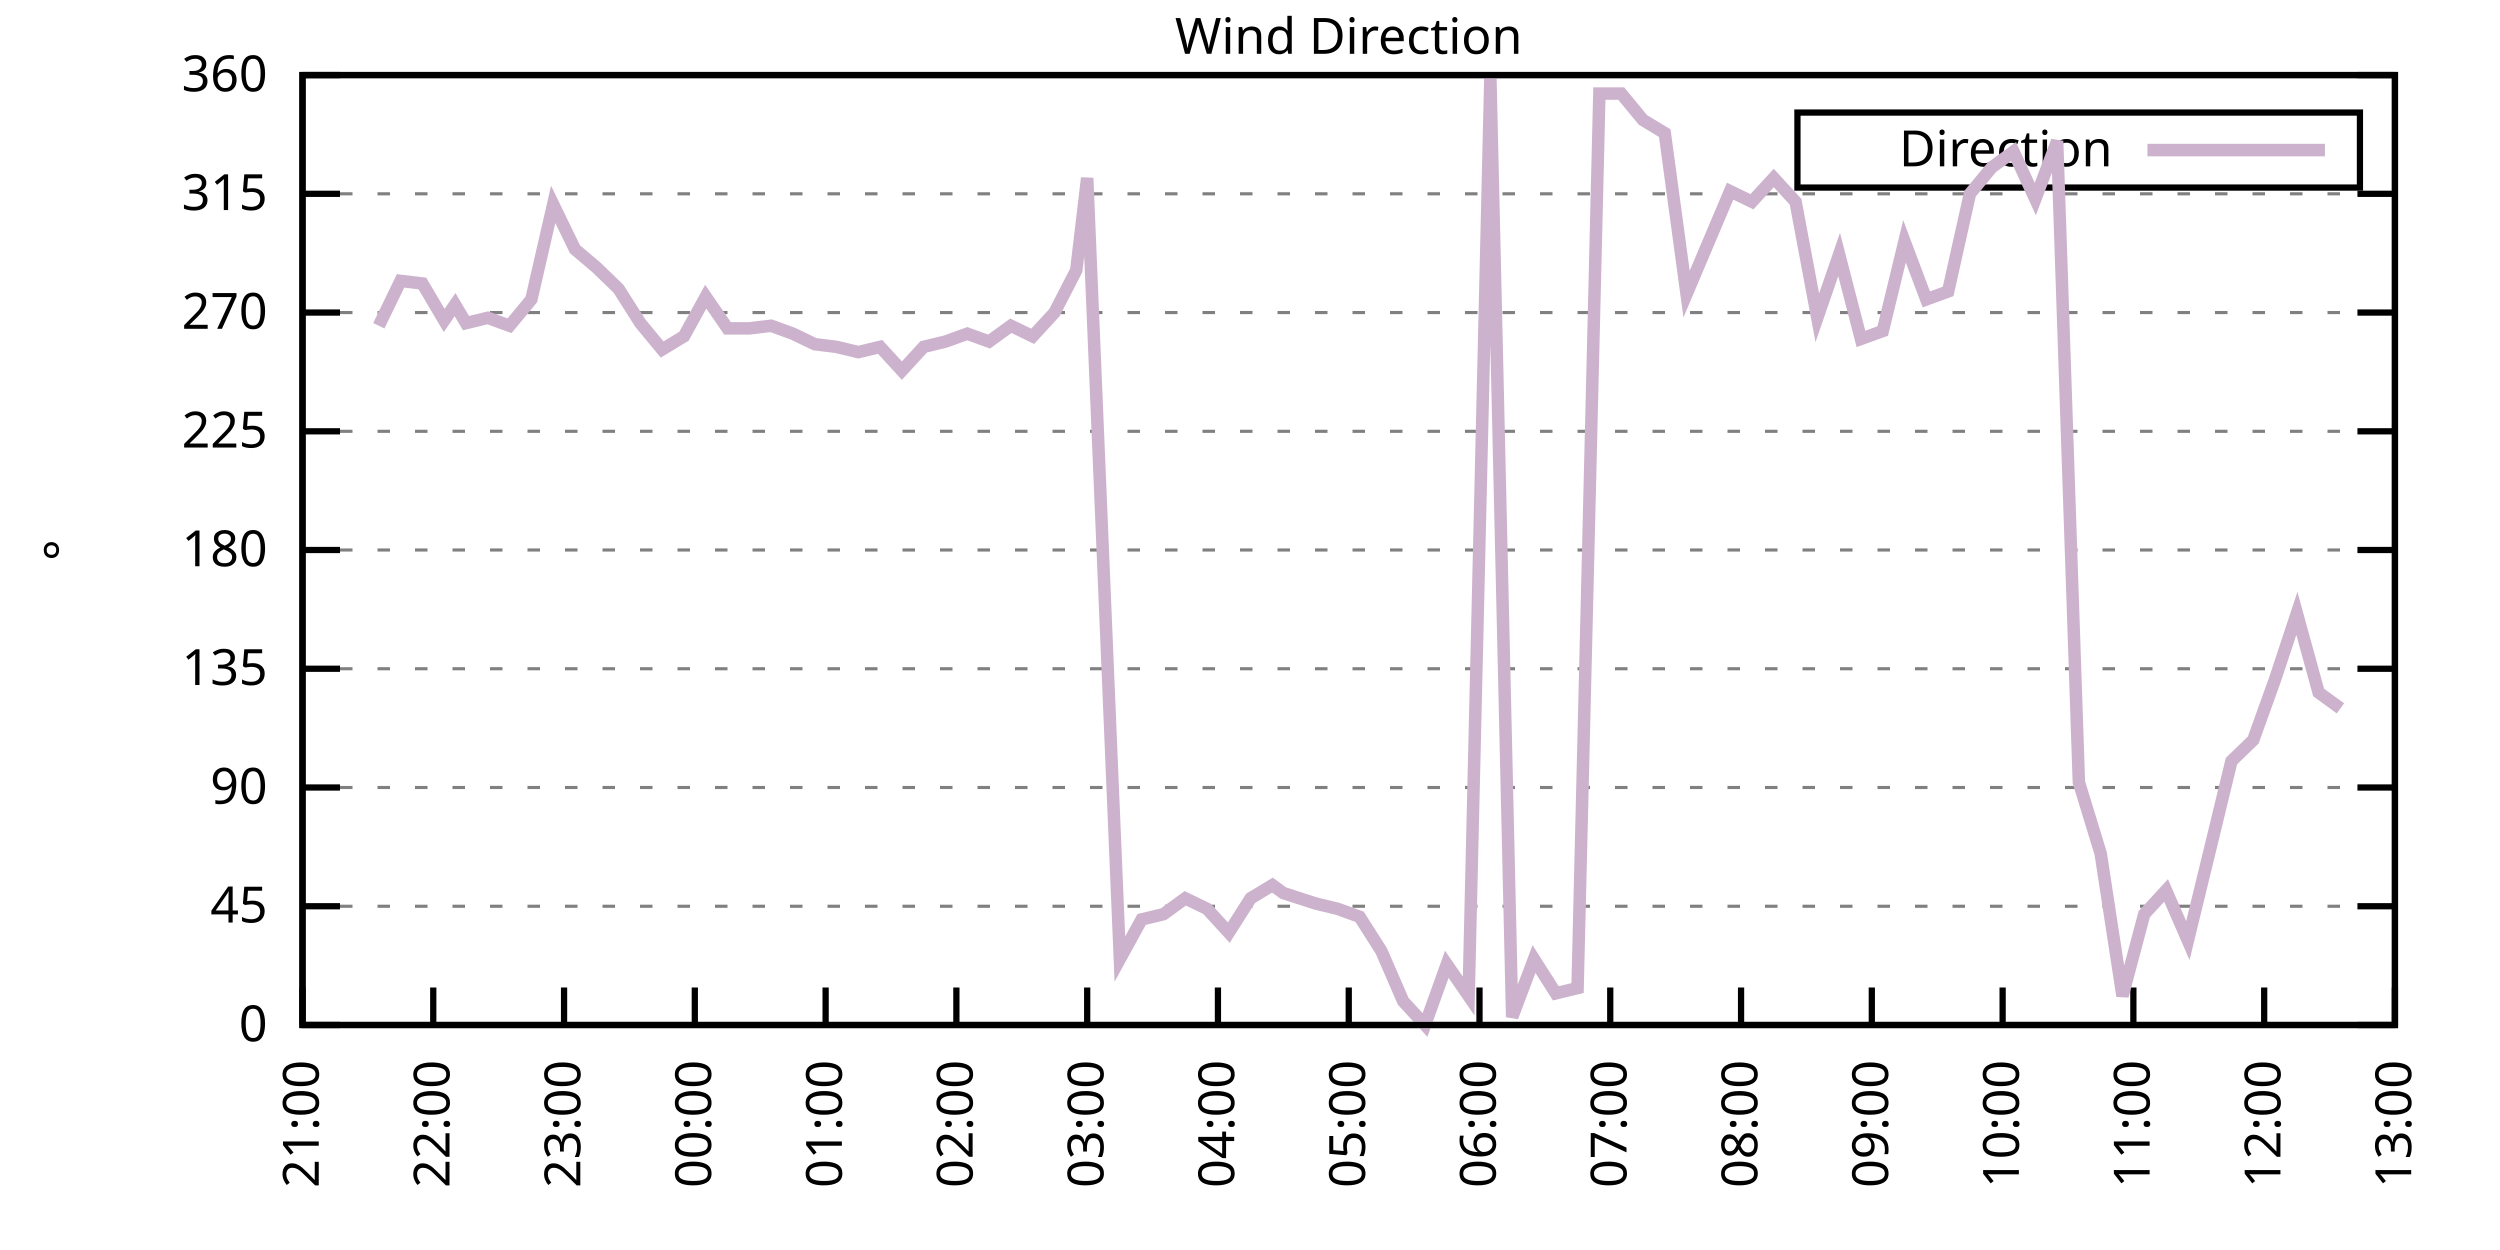
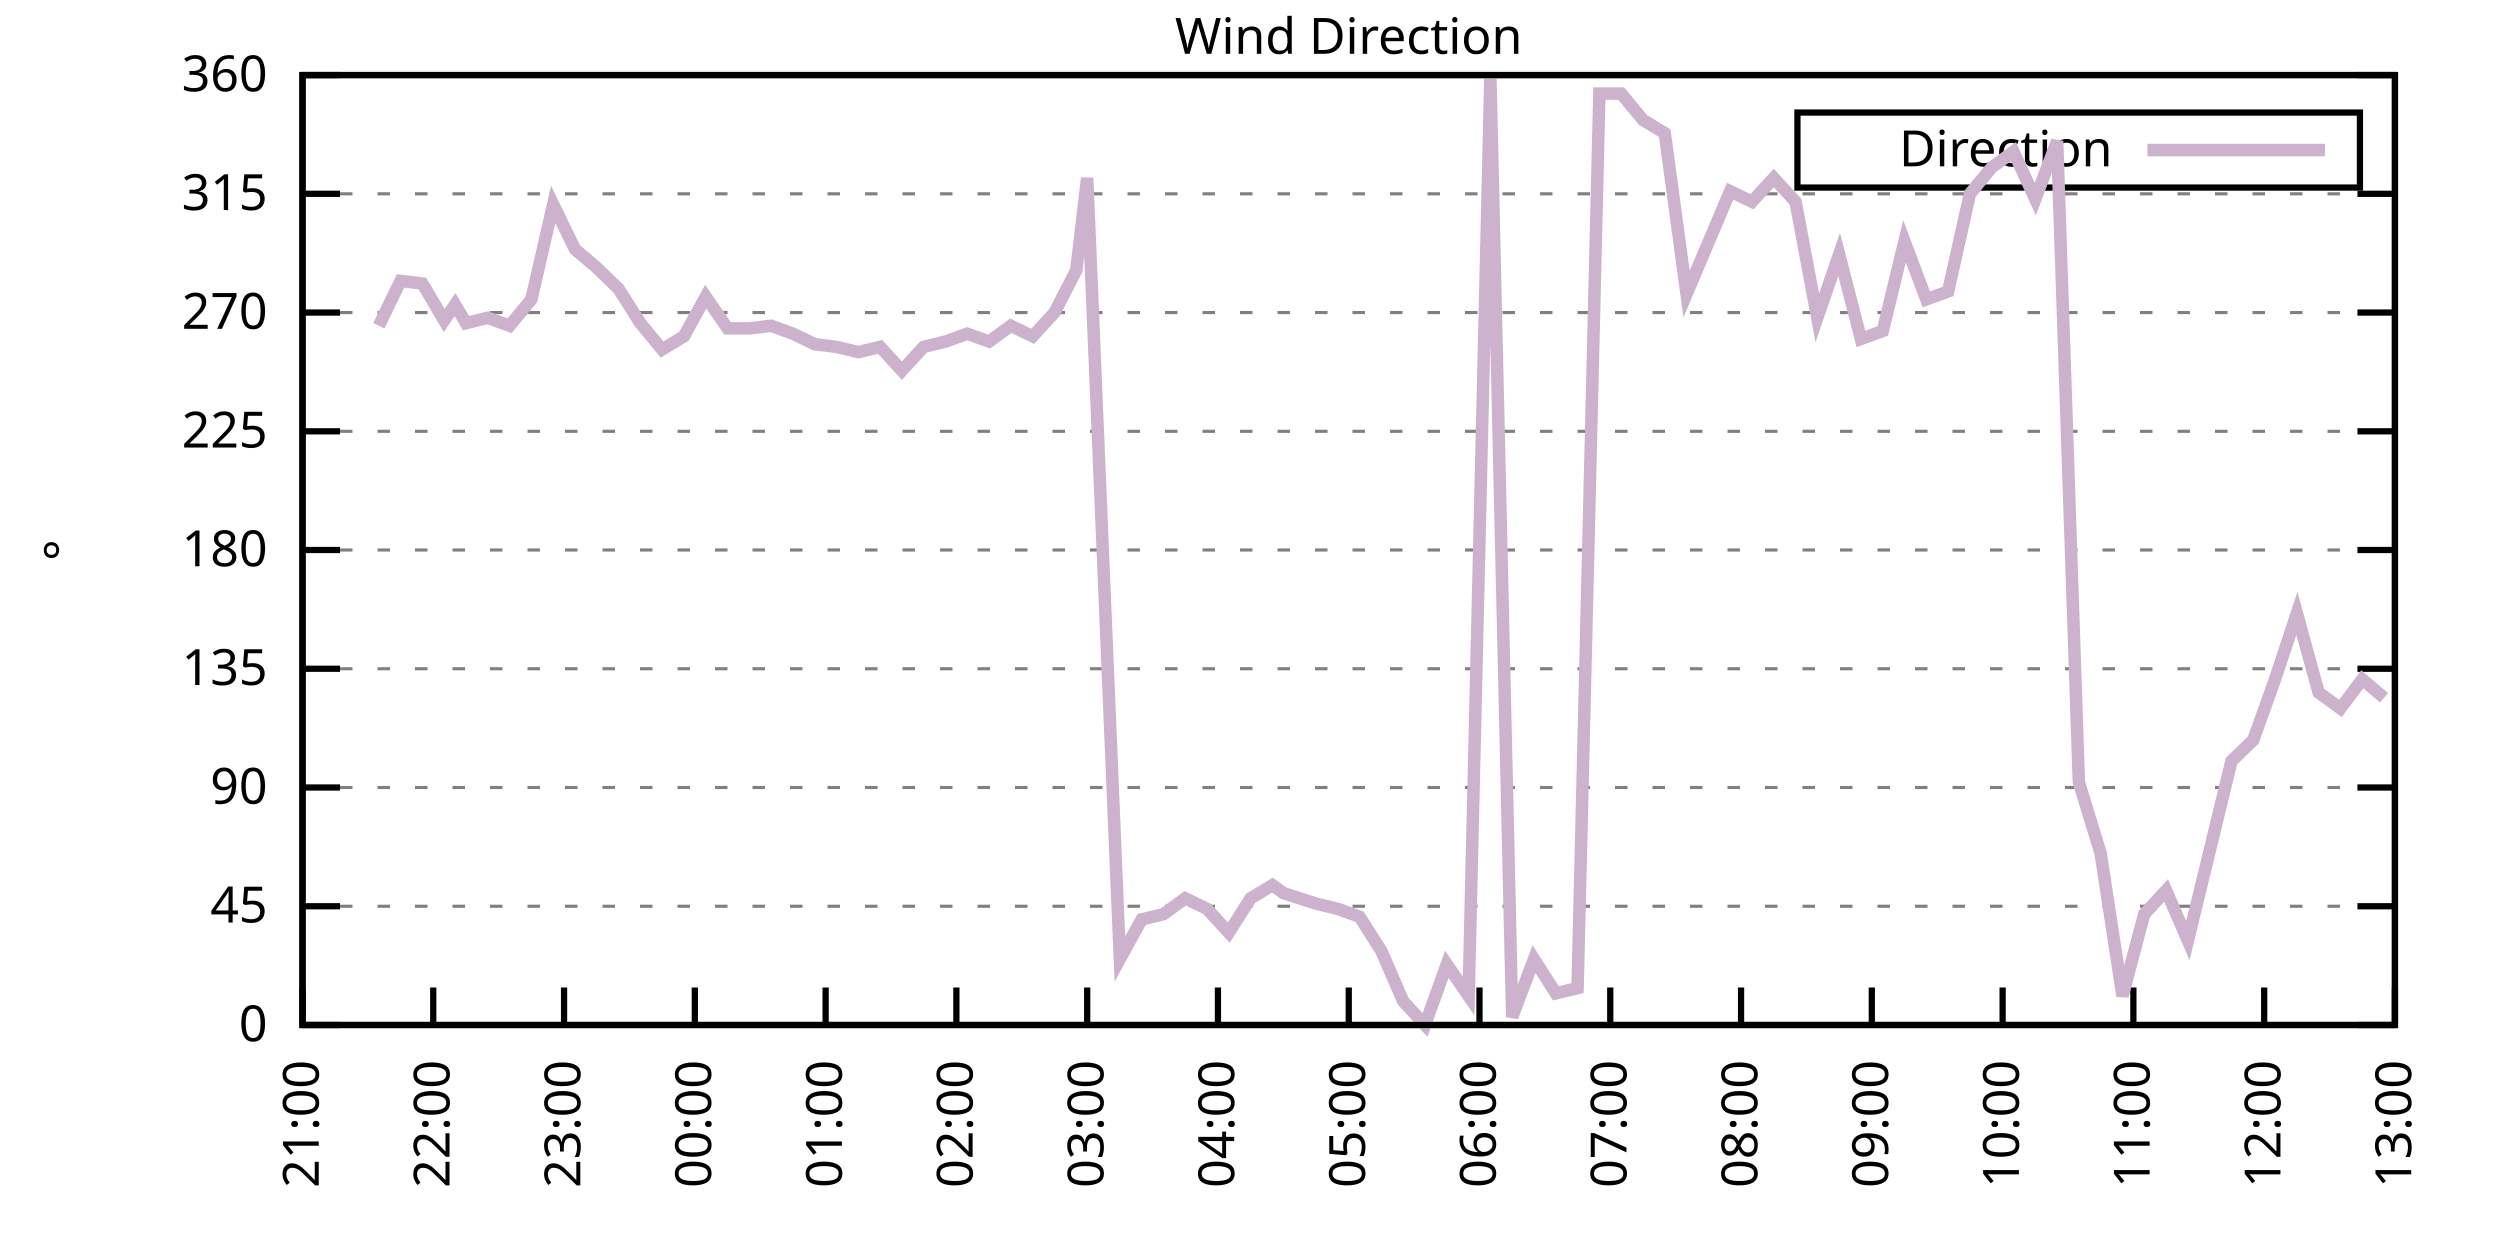
<svg xmlns="http://www.w3.org/2000/svg" xmlns:xlink="http://www.w3.org/1999/xlink" width="400" height="200" viewBox="0 0 400 200">
  <g id="gnuplot_canvas">
    <rect x="0" y="0" width="400" height="200" fill="none" />
    <defs>
      <circle id="gpDot" r="0.5" stroke-width="0.5" stroke="currentColor" />
      <path id="gpPt0" stroke-width="0.333" stroke="currentColor" d="M-1,0 h2 M0,-1 v2" />
      <path id="gpPt1" stroke-width="0.333" stroke="currentColor" d="M-1,-1 L1,1 M1,-1 L-1,1" />
      <path id="gpPt2" stroke-width="0.333" stroke="currentColor" d="M-1,0 L1,0 M0,-1 L0,1 M-1,-1 L1,1 M-1,1 L1,-1" />
      <rect id="gpPt3" stroke-width="0.333" stroke="currentColor" x="-1" y="-1" width="2" height="2" />
      <rect id="gpPt4" stroke-width="0.333" stroke="currentColor" fill="currentColor" x="-1" y="-1" width="2" height="2" />
      <circle id="gpPt5" stroke-width="0.333" stroke="currentColor" cx="0" cy="0" r="1" />
      <use xlink:href="#gpPt5" id="gpPt6" fill="currentColor" stroke="none" />
      <path id="gpPt7" stroke-width="0.333" stroke="currentColor" d="M0,-1.33 L-1.33,0.67 L1.33,0.67 z" />
      <use xlink:href="#gpPt7" id="gpPt8" fill="currentColor" stroke="none" />
      <use xlink:href="#gpPt7" id="gpPt9" stroke="currentColor" transform="rotate(180)" />
      <use xlink:href="#gpPt9" id="gpPt10" fill="currentColor" stroke="none" />
      <use xlink:href="#gpPt3" id="gpPt11" stroke="currentColor" transform="rotate(45)" />
      <use xlink:href="#gpPt11" id="gpPt12" fill="currentColor" stroke="none" />
      <path id="gpPt13" stroke-width="0.333" stroke="currentColor" d="M0,1.330 L1.265,0.411 L0.782,-1.067 L-0.782,-1.076 L-1.265,0.411 z" />
      <use xlink:href="#gpPt13" id="gpPt14" fill="currentColor" stroke="none" />
      <filter id="textbox" filterUnits="objectBoundingBox" x="0" y="0" height="1" width="1">
        <feFlood flood-color="white" flood-opacity="1" result="bgnd" />
        <feComposite in="SourceGraphic" in2="bgnd" operator="atop" />
      </filter>
      <filter id="greybox" filterUnits="objectBoundingBox" x="0" y="0" height="1" width="1">
        <feFlood flood-color="lightgrey" flood-opacity="1" result="grey" />
        <feComposite in="SourceGraphic" in2="grey" operator="atop" />
      </filter>
    </defs>
    <g fill="none" color="white" stroke="currentColor" stroke-width="1.00" stroke-linecap="butt" stroke-linejoin="miter">
</g>
    <g fill="none" color="black" stroke="currentColor" stroke-width="1.00" stroke-linecap="butt" stroke-linejoin="miter">
      <g stroke="none" shape-rendering="crispEdges">
        <polygon fill="rgb(255, 255, 255)" points="48.40,164.00 383.18,164.00 383.18,12.02 48.40,12.02 " />
      </g>
    </g>
    <g fill="none" color="black" stroke="currentColor" stroke-width="1.00" stroke-linecap="butt" stroke-linejoin="miter">
</g>
    <g fill="none" color="black" stroke="black" stroke-width="0.50" stroke-linecap="butt" stroke-linejoin="miter">
</g>
    <g fill="none" color="gray" stroke="currentColor" stroke-width="0.50" stroke-linecap="butt" stroke-linejoin="miter">
      <path stroke="gray" stroke-dasharray="2,4" class="gridline" d="M48.40,164.00 L383.19,164.00  " />
    </g>
    <g fill="none" color="gray" stroke="gray" stroke-width="1.00" stroke-linecap="butt" stroke-linejoin="miter">
</g>
    <g fill="none" color="black" stroke="currentColor" stroke-width="1.00" stroke-linecap="butt" stroke-linejoin="miter">
      <path stroke="black" d="M48.40,164.00 L54.40,164.00 M383.19,164.00 L377.19,164.00  " />
      <g transform="translate(42.80,166.60)" stroke="none" fill="black" font-family="Sans" font-size="8.00" text-anchor="end">
        <text>
          <tspan font-family="Sans"> 0</tspan>
        </text>
      </g>
    </g>
    <g fill="none" color="black" stroke="currentColor" stroke-width="1.00" stroke-linecap="butt" stroke-linejoin="miter">
</g>
    <g fill="none" color="black" stroke="black" stroke-width="0.50" stroke-linecap="butt" stroke-linejoin="miter">
</g>
    <g fill="none" color="gray" stroke="currentColor" stroke-width="0.50" stroke-linecap="butt" stroke-linejoin="miter">
      <path stroke="gray" stroke-dasharray="2,4" class="gridline" d="M48.40,145.00 L383.19,145.00  " />
    </g>
    <g fill="none" color="gray" stroke="gray" stroke-width="1.00" stroke-linecap="butt" stroke-linejoin="miter">
</g>
    <g fill="none" color="black" stroke="currentColor" stroke-width="1.00" stroke-linecap="butt" stroke-linejoin="miter">
      <path stroke="black" d="M48.40,145.00 L54.40,145.00 M383.19,145.00 L377.19,145.00  " />
      <g transform="translate(42.80,147.60)" stroke="none" fill="black" font-family="Sans" font-size="8.00" text-anchor="end">
        <text>
          <tspan font-family="Sans"> 45</tspan>
        </text>
      </g>
    </g>
    <g fill="none" color="black" stroke="currentColor" stroke-width="1.00" stroke-linecap="butt" stroke-linejoin="miter">
</g>
    <g fill="none" color="black" stroke="black" stroke-width="0.50" stroke-linecap="butt" stroke-linejoin="miter">
</g>
    <g fill="none" color="gray" stroke="currentColor" stroke-width="0.50" stroke-linecap="butt" stroke-linejoin="miter">
      <path stroke="gray" stroke-dasharray="2,4" class="gridline" d="M48.40,126.00 L383.19,126.00  " />
    </g>
    <g fill="none" color="gray" stroke="gray" stroke-width="1.00" stroke-linecap="butt" stroke-linejoin="miter">
</g>
    <g fill="none" color="black" stroke="currentColor" stroke-width="1.00" stroke-linecap="butt" stroke-linejoin="miter">
      <path stroke="black" d="M48.40,126.00 L54.40,126.00 M383.19,126.00 L377.19,126.00  " />
      <g transform="translate(42.80,128.60)" stroke="none" fill="black" font-family="Sans" font-size="8.00" text-anchor="end">
        <text>
          <tspan font-family="Sans"> 90</tspan>
        </text>
      </g>
    </g>
    <g fill="none" color="black" stroke="currentColor" stroke-width="1.00" stroke-linecap="butt" stroke-linejoin="miter">
</g>
    <g fill="none" color="black" stroke="black" stroke-width="0.50" stroke-linecap="butt" stroke-linejoin="miter">
</g>
    <g fill="none" color="gray" stroke="currentColor" stroke-width="0.50" stroke-linecap="butt" stroke-linejoin="miter">
      <path stroke="gray" stroke-dasharray="2,4" class="gridline" d="M48.40,107.00 L383.19,107.00  " />
    </g>
    <g fill="none" color="gray" stroke="gray" stroke-width="1.00" stroke-linecap="butt" stroke-linejoin="miter">
</g>
    <g fill="none" color="black" stroke="currentColor" stroke-width="1.00" stroke-linecap="butt" stroke-linejoin="miter">
      <path stroke="black" d="M48.40,107.00 L54.40,107.00 M383.19,107.00 L377.19,107.00  " />
      <g transform="translate(42.80,109.60)" stroke="none" fill="black" font-family="Sans" font-size="8.00" text-anchor="end">
        <text>
          <tspan font-family="Sans"> 135</tspan>
        </text>
      </g>
    </g>
    <g fill="none" color="black" stroke="currentColor" stroke-width="1.00" stroke-linecap="butt" stroke-linejoin="miter">
</g>
    <g fill="none" color="black" stroke="black" stroke-width="0.50" stroke-linecap="butt" stroke-linejoin="miter">
</g>
    <g fill="none" color="gray" stroke="currentColor" stroke-width="0.50" stroke-linecap="butt" stroke-linejoin="miter">
      <path stroke="gray" stroke-dasharray="2,4" class="gridline" d="M48.40,88.00 L383.19,88.00  " />
    </g>
    <g fill="none" color="gray" stroke="gray" stroke-width="1.00" stroke-linecap="butt" stroke-linejoin="miter">
</g>
    <g fill="none" color="black" stroke="currentColor" stroke-width="1.00" stroke-linecap="butt" stroke-linejoin="miter">
      <path stroke="black" d="M48.40,88.00 L54.40,88.00 M383.19,88.00 L377.19,88.00  " />
      <g transform="translate(42.80,90.60)" stroke="none" fill="black" font-family="Sans" font-size="8.00" text-anchor="end">
        <text>
          <tspan font-family="Sans"> 180</tspan>
        </text>
      </g>
    </g>
    <g fill="none" color="black" stroke="currentColor" stroke-width="1.00" stroke-linecap="butt" stroke-linejoin="miter">
</g>
    <g fill="none" color="black" stroke="black" stroke-width="0.50" stroke-linecap="butt" stroke-linejoin="miter">
</g>
    <g fill="none" color="gray" stroke="currentColor" stroke-width="0.50" stroke-linecap="butt" stroke-linejoin="miter">
      <path stroke="gray" stroke-dasharray="2,4" class="gridline" d="M48.40,69.01 L383.19,69.01  " />
    </g>
    <g fill="none" color="gray" stroke="gray" stroke-width="1.00" stroke-linecap="butt" stroke-linejoin="miter">
</g>
    <g fill="none" color="black" stroke="currentColor" stroke-width="1.00" stroke-linecap="butt" stroke-linejoin="miter">
      <path stroke="black" d="M48.40,69.01 L54.40,69.01 M383.19,69.01 L377.19,69.01  " />
      <g transform="translate(42.80,71.61)" stroke="none" fill="black" font-family="Sans" font-size="8.00" text-anchor="end">
        <text>
          <tspan font-family="Sans"> 225</tspan>
        </text>
      </g>
    </g>
    <g fill="none" color="black" stroke="currentColor" stroke-width="1.00" stroke-linecap="butt" stroke-linejoin="miter">
</g>
    <g fill="none" color="black" stroke="black" stroke-width="0.50" stroke-linecap="butt" stroke-linejoin="miter">
</g>
    <g fill="none" color="gray" stroke="currentColor" stroke-width="0.50" stroke-linecap="butt" stroke-linejoin="miter">
      <path stroke="gray" stroke-dasharray="2,4" class="gridline" d="M48.40,50.01 L383.19,50.01  " />
    </g>
    <g fill="none" color="gray" stroke="gray" stroke-width="1.00" stroke-linecap="butt" stroke-linejoin="miter">
</g>
    <g fill="none" color="black" stroke="currentColor" stroke-width="1.00" stroke-linecap="butt" stroke-linejoin="miter">
      <path stroke="black" d="M48.40,50.01 L54.40,50.01 M383.19,50.01 L377.19,50.01  " />
      <g transform="translate(42.80,52.61)" stroke="none" fill="black" font-family="Sans" font-size="8.00" text-anchor="end">
        <text>
          <tspan font-family="Sans"> 270</tspan>
        </text>
      </g>
    </g>
    <g fill="none" color="black" stroke="currentColor" stroke-width="1.00" stroke-linecap="butt" stroke-linejoin="miter">
</g>
    <g fill="none" color="black" stroke="black" stroke-width="0.50" stroke-linecap="butt" stroke-linejoin="miter">
</g>
    <g fill="none" color="gray" stroke="currentColor" stroke-width="0.50" stroke-linecap="butt" stroke-linejoin="miter">
      <path stroke="gray" stroke-dasharray="2,4" class="gridline" d="M48.40,31.01 L383.19,31.01  " />
    </g>
    <g fill="none" color="gray" stroke="gray" stroke-width="1.00" stroke-linecap="butt" stroke-linejoin="miter">
</g>
    <g fill="none" color="black" stroke="currentColor" stroke-width="1.00" stroke-linecap="butt" stroke-linejoin="miter">
      <path stroke="black" d="M48.40,31.01 L54.40,31.01 M383.19,31.01 L377.19,31.01  " />
      <g transform="translate(42.80,33.61)" stroke="none" fill="black" font-family="Sans" font-size="8.00" text-anchor="end">
        <text>
          <tspan font-family="Sans"> 315</tspan>
        </text>
      </g>
    </g>
    <g fill="none" color="black" stroke="currentColor" stroke-width="1.00" stroke-linecap="butt" stroke-linejoin="miter">
</g>
    <g fill="none" color="black" stroke="black" stroke-width="0.50" stroke-linecap="butt" stroke-linejoin="miter">
</g>
    <g fill="none" color="gray" stroke="currentColor" stroke-width="0.50" stroke-linecap="butt" stroke-linejoin="miter">
      <path stroke="gray" stroke-dasharray="2,4" class="gridline" d="M48.40,12.01 L383.19,12.01  " />
    </g>
    <g fill="none" color="gray" stroke="gray" stroke-width="1.00" stroke-linecap="butt" stroke-linejoin="miter">
</g>
    <g fill="none" color="black" stroke="currentColor" stroke-width="1.00" stroke-linecap="butt" stroke-linejoin="miter">
      <path stroke="black" d="M48.40,12.01 L54.40,12.01 M383.19,12.01 L377.19,12.01  " />
      <g transform="translate(42.80,14.61)" stroke="none" fill="black" font-family="Sans" font-size="8.00" text-anchor="end">
        <text>
          <tspan font-family="Sans"> 360</tspan>
        </text>
      </g>
    </g>
    <g fill="none" color="black" stroke="currentColor" stroke-width="1.00" stroke-linecap="butt" stroke-linejoin="miter">
      <path stroke="black" d="M48.40,164.00 L48.40,158.00  " />
      <g transform="translate(51.00,169.60) rotate(270.00)" stroke="none" fill="black" font-family="Sans" font-size="8.00" text-anchor="end">
        <text>
          <tspan font-family="Sans">21:00</tspan>
        </text>
      </g>
    </g>
    <g fill="none" color="black" stroke="currentColor" stroke-width="1.00" stroke-linecap="butt" stroke-linejoin="miter">
      <path stroke="black" d="M69.32,164.00 L69.32,158.00  " />
      <g transform="translate(71.92,169.60) rotate(270.00)" stroke="none" fill="black" font-family="Sans" font-size="8.00" text-anchor="end">
        <text>
          <tspan font-family="Sans">22:00</tspan>
        </text>
      </g>
    </g>
    <g fill="none" color="black" stroke="currentColor" stroke-width="1.00" stroke-linecap="butt" stroke-linejoin="miter">
      <path stroke="black" d="M90.25,164.00 L90.25,158.00  " />
      <g transform="translate(92.85,169.60) rotate(270.00)" stroke="none" fill="black" font-family="Sans" font-size="8.00" text-anchor="end">
        <text>
          <tspan font-family="Sans">23:00</tspan>
        </text>
      </g>
    </g>
    <g fill="none" color="black" stroke="currentColor" stroke-width="1.00" stroke-linecap="butt" stroke-linejoin="miter">
      <path stroke="black" d="M111.17,164.00 L111.17,158.00  " />
      <g transform="translate(113.77,169.60) rotate(270.00)" stroke="none" fill="black" font-family="Sans" font-size="8.00" text-anchor="end">
        <text>
          <tspan font-family="Sans">00:00</tspan>
        </text>
      </g>
    </g>
    <g fill="none" color="black" stroke="currentColor" stroke-width="1.00" stroke-linecap="butt" stroke-linejoin="miter">
      <path stroke="black" d="M132.10,164.00 L132.10,158.00  " />
      <g transform="translate(134.70,169.60) rotate(270.00)" stroke="none" fill="black" font-family="Sans" font-size="8.00" text-anchor="end">
        <text>
          <tspan font-family="Sans">01:00</tspan>
        </text>
      </g>
    </g>
    <g fill="none" color="black" stroke="currentColor" stroke-width="1.00" stroke-linecap="butt" stroke-linejoin="miter">
      <path stroke="black" d="M153.02,164.00 L153.02,158.00  " />
      <g transform="translate(155.62,169.60) rotate(270.00)" stroke="none" fill="black" font-family="Sans" font-size="8.00" text-anchor="end">
        <text>
          <tspan font-family="Sans">02:00</tspan>
        </text>
      </g>
    </g>
    <g fill="none" color="black" stroke="currentColor" stroke-width="1.00" stroke-linecap="butt" stroke-linejoin="miter">
      <path stroke="black" d="M173.95,164.00 L173.95,158.00  " />
      <g transform="translate(176.55,169.60) rotate(270.00)" stroke="none" fill="black" font-family="Sans" font-size="8.00" text-anchor="end">
        <text>
          <tspan font-family="Sans">03:00</tspan>
        </text>
      </g>
    </g>
    <g fill="none" color="black" stroke="currentColor" stroke-width="1.00" stroke-linecap="butt" stroke-linejoin="miter">
      <path stroke="black" d="M194.87,164.00 L194.87,158.00  " />
      <g transform="translate(197.47,169.60) rotate(270.00)" stroke="none" fill="black" font-family="Sans" font-size="8.00" text-anchor="end">
        <text>
          <tspan font-family="Sans">04:00</tspan>
        </text>
      </g>
    </g>
    <g fill="none" color="black" stroke="currentColor" stroke-width="1.00" stroke-linecap="butt" stroke-linejoin="miter">
      <path stroke="black" d="M215.80,164.00 L215.80,158.00  " />
      <g transform="translate(218.40,169.60) rotate(270.00)" stroke="none" fill="black" font-family="Sans" font-size="8.00" text-anchor="end">
        <text>
          <tspan font-family="Sans">05:00</tspan>
        </text>
      </g>
    </g>
    <g fill="none" color="black" stroke="currentColor" stroke-width="1.00" stroke-linecap="butt" stroke-linejoin="miter">
      <path stroke="black" d="M236.72,164.00 L236.72,158.00  " />
      <g transform="translate(239.32,169.60) rotate(270.00)" stroke="none" fill="black" font-family="Sans" font-size="8.00" text-anchor="end">
        <text>
          <tspan font-family="Sans">06:00</tspan>
        </text>
      </g>
    </g>
    <g fill="none" color="black" stroke="currentColor" stroke-width="1.00" stroke-linecap="butt" stroke-linejoin="miter">
      <path stroke="black" d="M257.64,164.00 L257.64,158.00  " />
      <g transform="translate(260.24,169.60) rotate(270.00)" stroke="none" fill="black" font-family="Sans" font-size="8.00" text-anchor="end">
        <text>
          <tspan font-family="Sans">07:00</tspan>
        </text>
      </g>
    </g>
    <g fill="none" color="black" stroke="currentColor" stroke-width="1.00" stroke-linecap="butt" stroke-linejoin="miter">
      <path stroke="black" d="M278.57,164.00 L278.57,158.00  " />
      <g transform="translate(281.17,169.60) rotate(270.00)" stroke="none" fill="black" font-family="Sans" font-size="8.00" text-anchor="end">
        <text>
          <tspan font-family="Sans">08:00</tspan>
        </text>
      </g>
    </g>
    <g fill="none" color="black" stroke="currentColor" stroke-width="1.00" stroke-linecap="butt" stroke-linejoin="miter">
      <path stroke="black" d="M299.49,164.00 L299.49,158.00  " />
      <g transform="translate(302.09,169.60) rotate(270.00)" stroke="none" fill="black" font-family="Sans" font-size="8.00" text-anchor="end">
        <text>
          <tspan font-family="Sans">09:00</tspan>
        </text>
      </g>
    </g>
    <g fill="none" color="black" stroke="currentColor" stroke-width="1.00" stroke-linecap="butt" stroke-linejoin="miter">
      <path stroke="black" d="M320.42,164.00 L320.42,158.00  " />
      <g transform="translate(323.02,169.60) rotate(270.00)" stroke="none" fill="black" font-family="Sans" font-size="8.00" text-anchor="end">
        <text>
          <tspan font-family="Sans">10:00</tspan>
        </text>
      </g>
    </g>
    <g fill="none" color="black" stroke="currentColor" stroke-width="1.00" stroke-linecap="butt" stroke-linejoin="miter">
      <path stroke="black" d="M341.34,164.00 L341.34,158.00  " />
      <g transform="translate(343.94,169.60) rotate(270.00)" stroke="none" fill="black" font-family="Sans" font-size="8.00" text-anchor="end">
        <text>
          <tspan font-family="Sans">11:00</tspan>
        </text>
      </g>
    </g>
    <g fill="none" color="black" stroke="currentColor" stroke-width="1.00" stroke-linecap="butt" stroke-linejoin="miter">
      <path stroke="black" d="M362.27,164.00 L362.27,158.00  " />
      <g transform="translate(364.87,169.60) rotate(270.00)" stroke="none" fill="black" font-family="Sans" font-size="8.00" text-anchor="end">
        <text>
          <tspan font-family="Sans">12:00</tspan>
        </text>
      </g>
    </g>
    <g fill="none" color="black" stroke="currentColor" stroke-width="1.00" stroke-linecap="butt" stroke-linejoin="miter">
      <path stroke="black" d="M383.19,164.00 L383.19,158.00  " />
      <g transform="translate(385.79,169.60) rotate(270.00)" stroke="none" fill="black" font-family="Sans" font-size="8.00" text-anchor="end">
        <text>
          <tspan font-family="Sans">13:00</tspan>
        </text>
      </g>
    </g>
    <g fill="none" color="black" stroke="currentColor" stroke-width="1.00" stroke-linecap="butt" stroke-linejoin="miter">
</g>
    <g fill="none" color="black" stroke="currentColor" stroke-width="1.00" stroke-linecap="butt" stroke-linejoin="miter">
      <path stroke="black" d="M48.40,12.01 L48.40,164.00 L383.19,164.00 L383.19,12.01 L48.40,12.01 Z  " />
    </g>
    <g fill="none" color="black" stroke="currentColor" stroke-width="1.00" stroke-linecap="butt" stroke-linejoin="miter">
</g>
    <g fill="none" color="black" stroke="currentColor" stroke-width="1.00" stroke-linecap="butt" stroke-linejoin="miter">
      <path stroke="black" d="M287.59,30.01 L287.59,18.01 L377.59,18.01 L377.59,30.01 L287.59,30.01 Z  " />
    </g>
    <g id="Wind_direction_plot_1">
      <g fill="none" color="white" stroke="black" stroke-width="2.00" stroke-linecap="butt" stroke-linejoin="miter">
</g>
      <g fill="none" color="black" stroke="currentColor" stroke-width="2.00" stroke-linecap="butt" stroke-linejoin="miter">
        <g transform="translate(337.99,26.61)" stroke="none" fill="black" font-family="Sans" font-size="8.00" text-anchor="end">
          <text>
            <tspan font-family="Sans">Direction</tspan>
          </text>
        </g>
      </g>
      <g fill="none" color="black" stroke="currentColor" stroke-width="2.00" stroke-linecap="butt" stroke-linejoin="miter">
-         <path stroke="rgb(204, 178, 204)" d="M343.59,24.01 L371.99,24.01 M60.61,52.12 L64.09,44.94 L67.58,45.36 L71.07,51.27 L72.81,48.74 L74.56,51.70   L78.04,50.85 L81.53,52.12 L85.02,47.90 L88.51,32.70 L91.99,39.87 L95.48,42.83 L98.97,46.21 L102.45,51.70   L105.94,55.92 L109.43,53.81 L112.92,47.47 L116.40,52.54 L119.89,52.54 L123.38,52.12 L126.87,53.39 L130.35,55.07   L133.84,55.50 L137.33,56.34 L140.82,55.50 L144.30,59.30 L147.79,55.50 L151.28,54.65 L154.77,53.39 L158.25,54.65   L161.74,52.12 L165.23,53.81 L168.72,50.01 L172.20,43.25 L173.95,28.48 L179.18,153.45 L182.66,147.11 L186.15,146.27   L189.64,143.73 L193.13,145.42 L196.61,149.22 L200.10,143.73 L203.59,141.62 L205.33,142.89 L210.56,144.58 L214.05,145.42   L217.54,146.69 L221.03,152.18 L224.51,160.20 L228.00,164.00 L231.49,154.29 L234.98,159.36 L238.46,12.43 L241.95,162.73   L245.44,153.45 L248.93,158.93 L252.41,158.09 L255.90,14.97 L259.39,14.97 L262.87,19.19 L266.36,21.30 L269.85,47.05   L276.82,30.59 L280.31,32.28 L283.80,28.48 L287.29,32.28 L290.77,50.85 L294.26,40.72 L297.75,54.23 L301.24,52.96   L304.72,38.61 L308.21,47.90 L311.70,46.63 L315.19,31.01 L318.67,26.79 L322.16,24.25 L325.65,31.85 L329.14,22.56   L332.62,125.16 L336.11,136.56 L339.60,159.36 L343.08,146.27 L346.57,142.47 L350.06,150.49 L353.55,136.14 L357.03,121.78   L360.52,118.40 L364.01,108.69 L367.50,98.14 L370.98,110.80 L374.47,113.34  " />
+         <path stroke="rgb(204, 178, 204)" d="M343.59,24.01 L371.99,24.01 M60.61,52.12 L64.09,44.94 L67.58,45.36 L71.07,51.27 L72.81,48.74 L74.56,51.70   L78.04,50.85 L81.53,52.12 L85.02,47.90 L88.51,32.70 L91.99,39.87 L95.48,42.83 L98.97,46.21 L102.45,51.70   L105.94,55.92 L109.43,53.81 L112.92,47.47 L116.40,52.54 L119.89,52.54 L123.38,52.12 L126.87,53.39 L130.35,55.07   L133.84,55.50 L137.33,56.34 L140.82,55.50 L144.30,59.30 L147.79,55.50 L151.28,54.65 L154.77,53.39 L158.25,54.65   L161.74,52.12 L165.23,53.81 L168.72,50.01 L172.20,43.25 L173.95,28.48 L179.18,153.45 L182.66,147.11 L186.15,146.27   L189.64,143.73 L193.13,145.42 L196.61,149.22 L200.10,143.73 L203.59,141.62 L205.33,142.89 L210.56,144.58 L214.05,145.42   L217.54,146.69 L221.03,152.18 L224.51,160.20 L228.00,164.00 L231.49,154.29 L234.98,159.36 L238.46,12.43 L241.95,162.73   L245.44,153.45 L248.93,158.93 L252.41,158.09 L255.90,14.97 L259.39,14.97 L262.87,19.19 L266.36,21.30 L269.85,47.05   L276.82,30.59 L280.31,32.28 L283.80,28.48 L287.29,32.28 L290.77,50.85 L294.26,40.72 L297.75,54.23 L301.24,52.96   L304.72,38.61 L308.21,47.90 L311.70,46.63 L315.19,31.01 L318.67,26.79 L322.16,24.25 L325.65,31.85 L329.14,22.56   L332.62,125.16 L336.11,136.56 L339.60,159.36 L343.08,146.27 L346.57,142.47 L350.06,150.49 L353.55,136.14 L357.03,121.78   L360.52,118.40 L364.01,108.69 L367.50,98.14 L370.98,110.80 L374.47,113.34 L377.96,108.69 L381.45,111.65  " />
      </g>
    </g>
    <g fill="none" color="black" stroke="currentColor" stroke-width="2.00" stroke-linecap="butt" stroke-linejoin="miter">
</g>
    <g fill="none" color="black" stroke="black" stroke-width="1.00" stroke-linecap="butt" stroke-linejoin="miter">
</g>
    <g fill="none" color="black" stroke="currentColor" stroke-width="1.00" stroke-linecap="butt" stroke-linejoin="miter">
      <path stroke="black" d="M48.40,12.01 L48.40,164.00 L383.19,164.00 L383.19,12.01 L48.40,12.01 Z  " />
      <g transform="translate(12.80,88.01) rotate(270.00)" stroke="none" fill="black" font-family="Sans" font-size="8.00" text-anchor="middle">
        <text>
          <tspan font-family="Sans">°</tspan>
        </text>
      </g>
    </g>
    <g fill="none" color="black" stroke="currentColor" stroke-width="1.00" stroke-linecap="butt" stroke-linejoin="miter">
</g>
    <g fill="none" color="black" stroke="currentColor" stroke-width="1.00" stroke-linecap="butt" stroke-linejoin="miter">
      <g transform="translate(215.79,8.61)" stroke="none" fill="black" font-family="Sans" font-size="8.00" text-anchor="middle">
        <text>
          <tspan font-family="Sans">Wind Direction</tspan>
        </text>
      </g>
    </g>
    <g fill="none" color="black" stroke="currentColor" stroke-width="1.00" stroke-linecap="butt" stroke-linejoin="miter">
</g>
  </g>
</svg>
